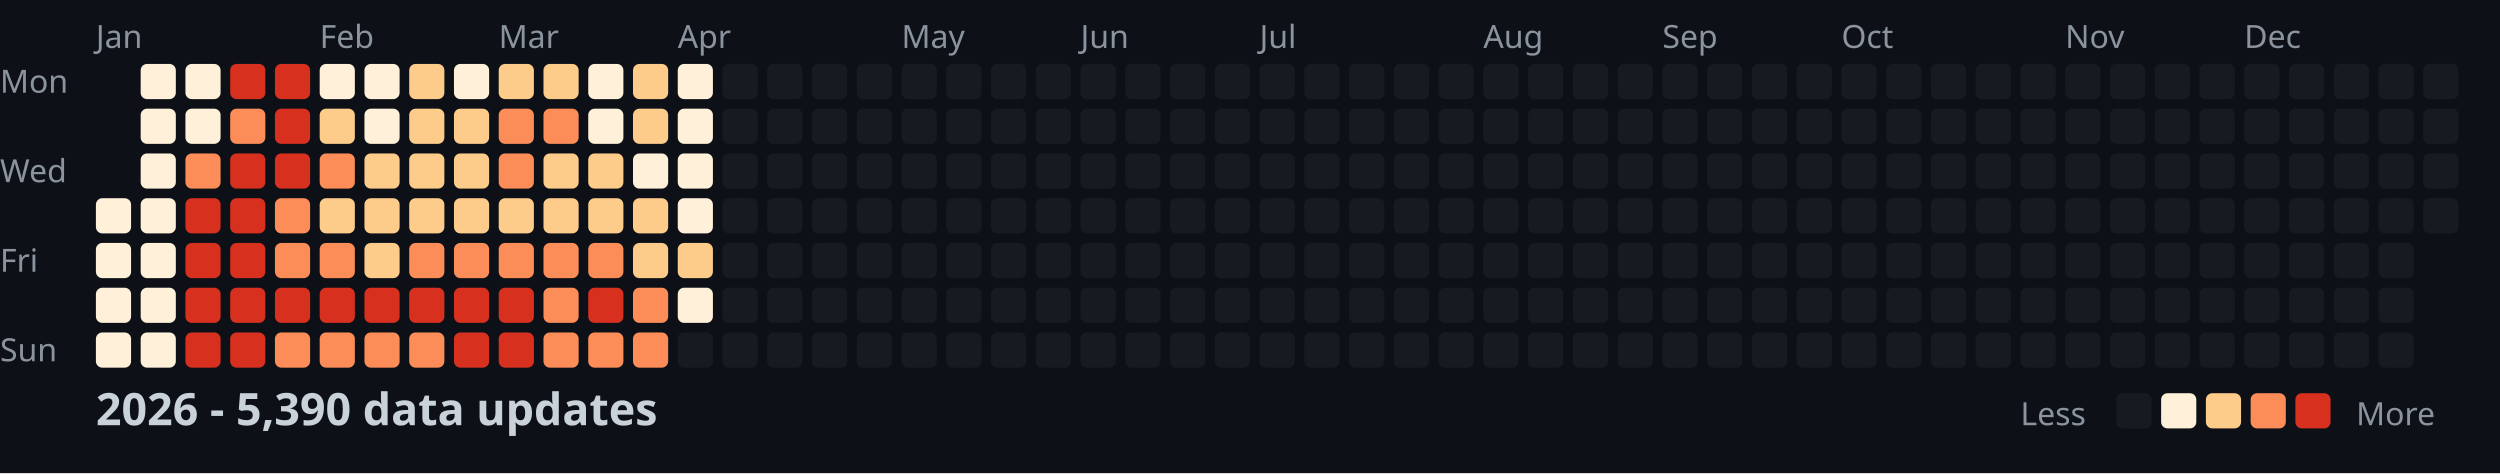
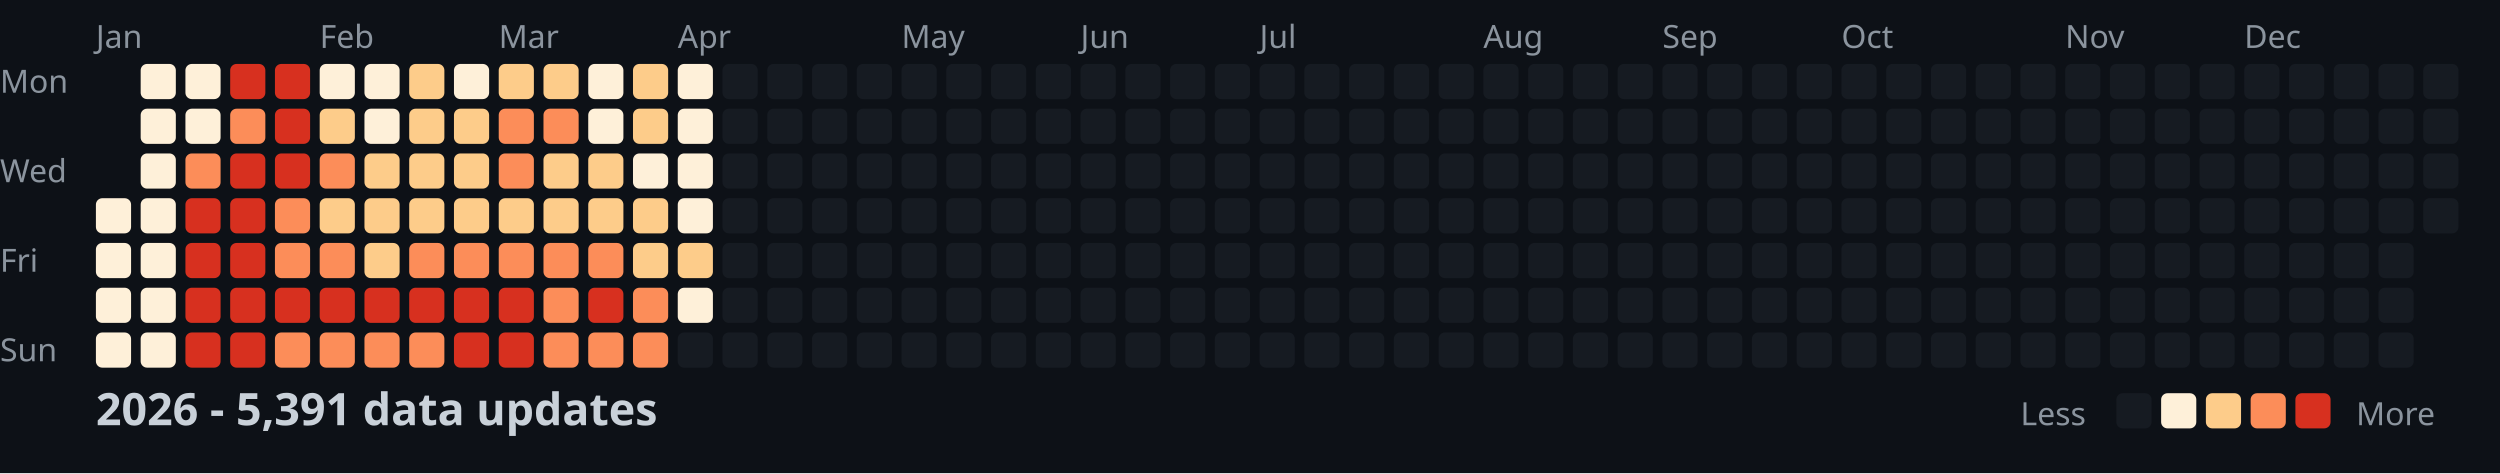
<svg xmlns="http://www.w3.org/2000/svg" width="782" height="148">
  <style>
    .month { font: 10px sans-serif; fill: #8b949e; }
    .day { font: 10px sans-serif; fill: #8b949e; }
    .title { font: bold 14px sans-serif; fill: #c9d1d9; }
    .legend { font: 10px sans-serif; fill: #8b949e; }
  </style>
  <rect width="100%" height="100%" fill="#0d1117" />
  <text x="0" y="29" class="day">Mon</text>
  <text x="0" y="57" class="day">Wed</text>
  <text x="0" y="85" class="day">Fri</text>
  <text x="0" y="113" class="day">Sun</text>
  <text x="30" y="15" class="month">Jan</text>
  <text x="100" y="15" class="month">Feb</text>
  <text x="156" y="15" class="month">Mar</text>
  <text x="212" y="15" class="month">Apr</text>
  <text x="282" y="15" class="month">May</text>
  <text x="338" y="15" class="month">Jun</text>
  <text x="394" y="15" class="month">Jul</text>
  <text x="464" y="15" class="month">Aug</text>
  <text x="520" y="15" class="month">Sep</text>
  <text x="576" y="15" class="month">Oct</text>
  <text x="646" y="15" class="month">Nov</text>
  <text x="702" y="15" class="month">Dec</text>
  <rect x="30" y="62" width="11" height="11" fill="#fef0d9" rx="2" />
  <rect x="30" y="76" width="11" height="11" fill="#fef0d9" rx="2" />
  <rect x="30" y="90" width="11" height="11" fill="#fef0d9" rx="2" />
  <rect x="30" y="104" width="11" height="11" fill="#fef0d9" rx="2" />
  <rect x="44" y="20" width="11" height="11" fill="#fef0d9" rx="2" />
  <rect x="44" y="34" width="11" height="11" fill="#fef0d9" rx="2" />
  <rect x="44" y="48" width="11" height="11" fill="#fef0d9" rx="2" />
  <rect x="44" y="62" width="11" height="11" fill="#fef0d9" rx="2" />
  <rect x="44" y="76" width="11" height="11" fill="#fef0d9" rx="2" />
  <rect x="44" y="90" width="11" height="11" fill="#fef0d9" rx="2" />
  <rect x="44" y="104" width="11" height="11" fill="#fef0d9" rx="2" />
  <rect x="58" y="20" width="11" height="11" fill="#fef0d9" rx="2" />
  <rect x="58" y="34" width="11" height="11" fill="#fef0d9" rx="2" />
  <rect x="58" y="48" width="11" height="11" fill="#fc8d59" rx="2" />
  <rect x="58" y="62" width="11" height="11" fill="#d7301f" rx="2" />
  <rect x="58" y="76" width="11" height="11" fill="#d7301f" rx="2" />
  <rect x="58" y="90" width="11" height="11" fill="#d7301f" rx="2" />
  <rect x="58" y="104" width="11" height="11" fill="#d7301f" rx="2" />
  <rect x="72" y="20" width="11" height="11" fill="#d7301f" rx="2" />
  <rect x="72" y="34" width="11" height="11" fill="#fc8d59" rx="2" />
  <rect x="72" y="48" width="11" height="11" fill="#d7301f" rx="2" />
  <rect x="72" y="62" width="11" height="11" fill="#d7301f" rx="2" />
  <rect x="72" y="76" width="11" height="11" fill="#d7301f" rx="2" />
  <rect x="72" y="90" width="11" height="11" fill="#d7301f" rx="2" />
  <rect x="72" y="104" width="11" height="11" fill="#d7301f" rx="2" />
  <rect x="86" y="20" width="11" height="11" fill="#d7301f" rx="2" />
  <rect x="86" y="34" width="11" height="11" fill="#d7301f" rx="2" />
  <rect x="86" y="48" width="11" height="11" fill="#d7301f" rx="2" />
  <rect x="86" y="62" width="11" height="11" fill="#fc8d59" rx="2" />
  <rect x="86" y="76" width="11" height="11" fill="#fc8d59" rx="2" />
  <rect x="86" y="90" width="11" height="11" fill="#d7301f" rx="2" />
  <rect x="86" y="104" width="11" height="11" fill="#fc8d59" rx="2" />
  <rect x="100" y="20" width="11" height="11" fill="#fef0d9" rx="2" />
  <rect x="100" y="34" width="11" height="11" fill="#fdcc8a" rx="2" />
  <rect x="100" y="48" width="11" height="11" fill="#fc8d59" rx="2" />
  <rect x="100" y="62" width="11" height="11" fill="#fdcc8a" rx="2" />
  <rect x="100" y="76" width="11" height="11" fill="#fc8d59" rx="2" />
  <rect x="100" y="90" width="11" height="11" fill="#d7301f" rx="2" />
  <rect x="100" y="104" width="11" height="11" fill="#fc8d59" rx="2" />
  <rect x="114" y="20" width="11" height="11" fill="#fef0d9" rx="2" />
  <rect x="114" y="34" width="11" height="11" fill="#fef0d9" rx="2" />
  <rect x="114" y="48" width="11" height="11" fill="#fdcc8a" rx="2" />
  <rect x="114" y="62" width="11" height="11" fill="#fdcc8a" rx="2" />
  <rect x="114" y="76" width="11" height="11" fill="#fdcc8a" rx="2" />
  <rect x="114" y="90" width="11" height="11" fill="#d7301f" rx="2" />
  <rect x="114" y="104" width="11" height="11" fill="#fc8d59" rx="2" />
  <rect x="128" y="20" width="11" height="11" fill="#fdcc8a" rx="2" />
  <rect x="128" y="34" width="11" height="11" fill="#fdcc8a" rx="2" />
  <rect x="128" y="48" width="11" height="11" fill="#fdcc8a" rx="2" />
  <rect x="128" y="62" width="11" height="11" fill="#fdcc8a" rx="2" />
  <rect x="128" y="76" width="11" height="11" fill="#fc8d59" rx="2" />
  <rect x="128" y="90" width="11" height="11" fill="#d7301f" rx="2" />
  <rect x="128" y="104" width="11" height="11" fill="#fc8d59" rx="2" />
  <rect x="142" y="20" width="11" height="11" fill="#fef0d9" rx="2" />
  <rect x="142" y="34" width="11" height="11" fill="#fdcc8a" rx="2" />
  <rect x="142" y="48" width="11" height="11" fill="#fdcc8a" rx="2" />
  <rect x="142" y="62" width="11" height="11" fill="#fdcc8a" rx="2" />
  <rect x="142" y="76" width="11" height="11" fill="#fc8d59" rx="2" />
  <rect x="142" y="90" width="11" height="11" fill="#d7301f" rx="2" />
  <rect x="142" y="104" width="11" height="11" fill="#d7301f" rx="2" />
  <rect x="156" y="20" width="11" height="11" fill="#fdcc8a" rx="2" />
  <rect x="156" y="34" width="11" height="11" fill="#fc8d59" rx="2" />
  <rect x="156" y="48" width="11" height="11" fill="#fc8d59" rx="2" />
  <rect x="156" y="62" width="11" height="11" fill="#fdcc8a" rx="2" />
  <rect x="156" y="76" width="11" height="11" fill="#fc8d59" rx="2" />
  <rect x="156" y="90" width="11" height="11" fill="#d7301f" rx="2" />
  <rect x="156" y="104" width="11" height="11" fill="#d7301f" rx="2" />
  <rect x="170" y="20" width="11" height="11" fill="#fdcc8a" rx="2" />
  <rect x="170" y="34" width="11" height="11" fill="#fc8d59" rx="2" />
  <rect x="170" y="48" width="11" height="11" fill="#fdcc8a" rx="2" />
  <rect x="170" y="62" width="11" height="11" fill="#fdcc8a" rx="2" />
  <rect x="170" y="76" width="11" height="11" fill="#fc8d59" rx="2" />
  <rect x="170" y="90" width="11" height="11" fill="#fc8d59" rx="2" />
  <rect x="170" y="104" width="11" height="11" fill="#fc8d59" rx="2" />
  <rect x="184" y="20" width="11" height="11" fill="#fef0d9" rx="2" />
  <rect x="184" y="34" width="11" height="11" fill="#fef0d9" rx="2" />
  <rect x="184" y="48" width="11" height="11" fill="#fdcc8a" rx="2" />
  <rect x="184" y="62" width="11" height="11" fill="#fdcc8a" rx="2" />
  <rect x="184" y="76" width="11" height="11" fill="#fc8d59" rx="2" />
  <rect x="184" y="90" width="11" height="11" fill="#d7301f" rx="2" />
  <rect x="184" y="104" width="11" height="11" fill="#fc8d59" rx="2" />
  <rect x="198" y="20" width="11" height="11" fill="#fdcc8a" rx="2" />
  <rect x="198" y="34" width="11" height="11" fill="#fdcc8a" rx="2" />
  <rect x="198" y="48" width="11" height="11" fill="#fef0d9" rx="2" />
  <rect x="198" y="62" width="11" height="11" fill="#fdcc8a" rx="2" />
  <rect x="198" y="76" width="11" height="11" fill="#fdcc8a" rx="2" />
  <rect x="198" y="90" width="11" height="11" fill="#fc8d59" rx="2" />
  <rect x="198" y="104" width="11" height="11" fill="#fc8d59" rx="2" />
  <rect x="212" y="20" width="11" height="11" fill="#fef0d9" rx="2" />
  <rect x="212" y="34" width="11" height="11" fill="#fef0d9" rx="2" />
  <rect x="212" y="48" width="11" height="11" fill="#fef0d9" rx="2" />
  <rect x="212" y="62" width="11" height="11" fill="#fef0d9" rx="2" />
  <rect x="212" y="76" width="11" height="11" fill="#fdcc8a" rx="2" />
  <rect x="212" y="90" width="11" height="11" fill="#fef0d9" rx="2" />
  <rect x="212" y="104" width="11" height="11" fill="#161b22" rx="2" />
  <rect x="226" y="20" width="11" height="11" fill="#161b22" rx="2" />
  <rect x="226" y="34" width="11" height="11" fill="#161b22" rx="2" />
  <rect x="226" y="48" width="11" height="11" fill="#161b22" rx="2" />
  <rect x="226" y="62" width="11" height="11" fill="#161b22" rx="2" />
  <rect x="226" y="76" width="11" height="11" fill="#161b22" rx="2" />
  <rect x="226" y="90" width="11" height="11" fill="#161b22" rx="2" />
  <rect x="226" y="104" width="11" height="11" fill="#161b22" rx="2" />
  <rect x="240" y="20" width="11" height="11" fill="#161b22" rx="2" />
  <rect x="240" y="34" width="11" height="11" fill="#161b22" rx="2" />
  <rect x="240" y="48" width="11" height="11" fill="#161b22" rx="2" />
  <rect x="240" y="62" width="11" height="11" fill="#161b22" rx="2" />
  <rect x="240" y="76" width="11" height="11" fill="#161b22" rx="2" />
  <rect x="240" y="90" width="11" height="11" fill="#161b22" rx="2" />
  <rect x="240" y="104" width="11" height="11" fill="#161b22" rx="2" />
  <rect x="254" y="20" width="11" height="11" fill="#161b22" rx="2" />
  <rect x="254" y="34" width="11" height="11" fill="#161b22" rx="2" />
  <rect x="254" y="48" width="11" height="11" fill="#161b22" rx="2" />
  <rect x="254" y="62" width="11" height="11" fill="#161b22" rx="2" />
  <rect x="254" y="76" width="11" height="11" fill="#161b22" rx="2" />
  <rect x="254" y="90" width="11" height="11" fill="#161b22" rx="2" />
  <rect x="254" y="104" width="11" height="11" fill="#161b22" rx="2" />
  <rect x="268" y="20" width="11" height="11" fill="#161b22" rx="2" />
  <rect x="268" y="34" width="11" height="11" fill="#161b22" rx="2" />
  <rect x="268" y="48" width="11" height="11" fill="#161b22" rx="2" />
  <rect x="268" y="62" width="11" height="11" fill="#161b22" rx="2" />
  <rect x="268" y="76" width="11" height="11" fill="#161b22" rx="2" />
  <rect x="268" y="90" width="11" height="11" fill="#161b22" rx="2" />
  <rect x="268" y="104" width="11" height="11" fill="#161b22" rx="2" />
  <rect x="282" y="20" width="11" height="11" fill="#161b22" rx="2" />
  <rect x="282" y="34" width="11" height="11" fill="#161b22" rx="2" />
  <rect x="282" y="48" width="11" height="11" fill="#161b22" rx="2" />
  <rect x="282" y="62" width="11" height="11" fill="#161b22" rx="2" />
  <rect x="282" y="76" width="11" height="11" fill="#161b22" rx="2" />
  <rect x="282" y="90" width="11" height="11" fill="#161b22" rx="2" />
  <rect x="282" y="104" width="11" height="11" fill="#161b22" rx="2" />
  <rect x="296" y="20" width="11" height="11" fill="#161b22" rx="2" />
  <rect x="296" y="34" width="11" height="11" fill="#161b22" rx="2" />
  <rect x="296" y="48" width="11" height="11" fill="#161b22" rx="2" />
  <rect x="296" y="62" width="11" height="11" fill="#161b22" rx="2" />
  <rect x="296" y="76" width="11" height="11" fill="#161b22" rx="2" />
  <rect x="296" y="90" width="11" height="11" fill="#161b22" rx="2" />
  <rect x="296" y="104" width="11" height="11" fill="#161b22" rx="2" />
  <rect x="310" y="20" width="11" height="11" fill="#161b22" rx="2" />
  <rect x="310" y="34" width="11" height="11" fill="#161b22" rx="2" />
  <rect x="310" y="48" width="11" height="11" fill="#161b22" rx="2" />
  <rect x="310" y="62" width="11" height="11" fill="#161b22" rx="2" />
  <rect x="310" y="76" width="11" height="11" fill="#161b22" rx="2" />
  <rect x="310" y="90" width="11" height="11" fill="#161b22" rx="2" />
  <rect x="310" y="104" width="11" height="11" fill="#161b22" rx="2" />
  <rect x="324" y="20" width="11" height="11" fill="#161b22" rx="2" />
  <rect x="324" y="34" width="11" height="11" fill="#161b22" rx="2" />
  <rect x="324" y="48" width="11" height="11" fill="#161b22" rx="2" />
  <rect x="324" y="62" width="11" height="11" fill="#161b22" rx="2" />
  <rect x="324" y="76" width="11" height="11" fill="#161b22" rx="2" />
  <rect x="324" y="90" width="11" height="11" fill="#161b22" rx="2" />
  <rect x="324" y="104" width="11" height="11" fill="#161b22" rx="2" />
  <rect x="338" y="20" width="11" height="11" fill="#161b22" rx="2" />
  <rect x="338" y="34" width="11" height="11" fill="#161b22" rx="2" />
  <rect x="338" y="48" width="11" height="11" fill="#161b22" rx="2" />
  <rect x="338" y="62" width="11" height="11" fill="#161b22" rx="2" />
  <rect x="338" y="76" width="11" height="11" fill="#161b22" rx="2" />
  <rect x="338" y="90" width="11" height="11" fill="#161b22" rx="2" />
  <rect x="338" y="104" width="11" height="11" fill="#161b22" rx="2" />
  <rect x="352" y="20" width="11" height="11" fill="#161b22" rx="2" />
  <rect x="352" y="34" width="11" height="11" fill="#161b22" rx="2" />
  <rect x="352" y="48" width="11" height="11" fill="#161b22" rx="2" />
  <rect x="352" y="62" width="11" height="11" fill="#161b22" rx="2" />
  <rect x="352" y="76" width="11" height="11" fill="#161b22" rx="2" />
  <rect x="352" y="90" width="11" height="11" fill="#161b22" rx="2" />
  <rect x="352" y="104" width="11" height="11" fill="#161b22" rx="2" />
  <rect x="366" y="20" width="11" height="11" fill="#161b22" rx="2" />
  <rect x="366" y="34" width="11" height="11" fill="#161b22" rx="2" />
  <rect x="366" y="48" width="11" height="11" fill="#161b22" rx="2" />
  <rect x="366" y="62" width="11" height="11" fill="#161b22" rx="2" />
  <rect x="366" y="76" width="11" height="11" fill="#161b22" rx="2" />
  <rect x="366" y="90" width="11" height="11" fill="#161b22" rx="2" />
  <rect x="366" y="104" width="11" height="11" fill="#161b22" rx="2" />
  <rect x="380" y="20" width="11" height="11" fill="#161b22" rx="2" />
  <rect x="380" y="34" width="11" height="11" fill="#161b22" rx="2" />
  <rect x="380" y="48" width="11" height="11" fill="#161b22" rx="2" />
  <rect x="380" y="62" width="11" height="11" fill="#161b22" rx="2" />
  <rect x="380" y="76" width="11" height="11" fill="#161b22" rx="2" />
  <rect x="380" y="90" width="11" height="11" fill="#161b22" rx="2" />
  <rect x="380" y="104" width="11" height="11" fill="#161b22" rx="2" />
  <rect x="394" y="20" width="11" height="11" fill="#161b22" rx="2" />
  <rect x="394" y="34" width="11" height="11" fill="#161b22" rx="2" />
  <rect x="394" y="48" width="11" height="11" fill="#161b22" rx="2" />
  <rect x="394" y="62" width="11" height="11" fill="#161b22" rx="2" />
  <rect x="394" y="76" width="11" height="11" fill="#161b22" rx="2" />
  <rect x="394" y="90" width="11" height="11" fill="#161b22" rx="2" />
  <rect x="394" y="104" width="11" height="11" fill="#161b22" rx="2" />
  <rect x="408" y="20" width="11" height="11" fill="#161b22" rx="2" />
  <rect x="408" y="34" width="11" height="11" fill="#161b22" rx="2" />
  <rect x="408" y="48" width="11" height="11" fill="#161b22" rx="2" />
  <rect x="408" y="62" width="11" height="11" fill="#161b22" rx="2" />
  <rect x="408" y="76" width="11" height="11" fill="#161b22" rx="2" />
  <rect x="408" y="90" width="11" height="11" fill="#161b22" rx="2" />
  <rect x="408" y="104" width="11" height="11" fill="#161b22" rx="2" />
  <rect x="422" y="20" width="11" height="11" fill="#161b22" rx="2" />
  <rect x="422" y="34" width="11" height="11" fill="#161b22" rx="2" />
  <rect x="422" y="48" width="11" height="11" fill="#161b22" rx="2" />
  <rect x="422" y="62" width="11" height="11" fill="#161b22" rx="2" />
  <rect x="422" y="76" width="11" height="11" fill="#161b22" rx="2" />
  <rect x="422" y="90" width="11" height="11" fill="#161b22" rx="2" />
  <rect x="422" y="104" width="11" height="11" fill="#161b22" rx="2" />
  <rect x="436" y="20" width="11" height="11" fill="#161b22" rx="2" />
  <rect x="436" y="34" width="11" height="11" fill="#161b22" rx="2" />
  <rect x="436" y="48" width="11" height="11" fill="#161b22" rx="2" />
  <rect x="436" y="62" width="11" height="11" fill="#161b22" rx="2" />
  <rect x="436" y="76" width="11" height="11" fill="#161b22" rx="2" />
  <rect x="436" y="90" width="11" height="11" fill="#161b22" rx="2" />
  <rect x="436" y="104" width="11" height="11" fill="#161b22" rx="2" />
  <rect x="450" y="20" width="11" height="11" fill="#161b22" rx="2" />
  <rect x="450" y="34" width="11" height="11" fill="#161b22" rx="2" />
  <rect x="450" y="48" width="11" height="11" fill="#161b22" rx="2" />
  <rect x="450" y="62" width="11" height="11" fill="#161b22" rx="2" />
  <rect x="450" y="76" width="11" height="11" fill="#161b22" rx="2" />
  <rect x="450" y="90" width="11" height="11" fill="#161b22" rx="2" />
  <rect x="450" y="104" width="11" height="11" fill="#161b22" rx="2" />
  <rect x="464" y="20" width="11" height="11" fill="#161b22" rx="2" />
  <rect x="464" y="34" width="11" height="11" fill="#161b22" rx="2" />
  <rect x="464" y="48" width="11" height="11" fill="#161b22" rx="2" />
  <rect x="464" y="62" width="11" height="11" fill="#161b22" rx="2" />
  <rect x="464" y="76" width="11" height="11" fill="#161b22" rx="2" />
  <rect x="464" y="90" width="11" height="11" fill="#161b22" rx="2" />
  <rect x="464" y="104" width="11" height="11" fill="#161b22" rx="2" />
  <rect x="478" y="20" width="11" height="11" fill="#161b22" rx="2" />
  <rect x="478" y="34" width="11" height="11" fill="#161b22" rx="2" />
  <rect x="478" y="48" width="11" height="11" fill="#161b22" rx="2" />
  <rect x="478" y="62" width="11" height="11" fill="#161b22" rx="2" />
  <rect x="478" y="76" width="11" height="11" fill="#161b22" rx="2" />
  <rect x="478" y="90" width="11" height="11" fill="#161b22" rx="2" />
  <rect x="478" y="104" width="11" height="11" fill="#161b22" rx="2" />
  <rect x="492" y="20" width="11" height="11" fill="#161b22" rx="2" />
  <rect x="492" y="34" width="11" height="11" fill="#161b22" rx="2" />
  <rect x="492" y="48" width="11" height="11" fill="#161b22" rx="2" />
  <rect x="492" y="62" width="11" height="11" fill="#161b22" rx="2" />
  <rect x="492" y="76" width="11" height="11" fill="#161b22" rx="2" />
  <rect x="492" y="90" width="11" height="11" fill="#161b22" rx="2" />
  <rect x="492" y="104" width="11" height="11" fill="#161b22" rx="2" />
  <rect x="506" y="20" width="11" height="11" fill="#161b22" rx="2" />
  <rect x="506" y="34" width="11" height="11" fill="#161b22" rx="2" />
  <rect x="506" y="48" width="11" height="11" fill="#161b22" rx="2" />
  <rect x="506" y="62" width="11" height="11" fill="#161b22" rx="2" />
  <rect x="506" y="76" width="11" height="11" fill="#161b22" rx="2" />
  <rect x="506" y="90" width="11" height="11" fill="#161b22" rx="2" />
  <rect x="506" y="104" width="11" height="11" fill="#161b22" rx="2" />
  <rect x="520" y="20" width="11" height="11" fill="#161b22" rx="2" />
  <rect x="520" y="34" width="11" height="11" fill="#161b22" rx="2" />
  <rect x="520" y="48" width="11" height="11" fill="#161b22" rx="2" />
  <rect x="520" y="62" width="11" height="11" fill="#161b22" rx="2" />
  <rect x="520" y="76" width="11" height="11" fill="#161b22" rx="2" />
  <rect x="520" y="90" width="11" height="11" fill="#161b22" rx="2" />
  <rect x="520" y="104" width="11" height="11" fill="#161b22" rx="2" />
  <rect x="534" y="20" width="11" height="11" fill="#161b22" rx="2" />
  <rect x="534" y="34" width="11" height="11" fill="#161b22" rx="2" />
  <rect x="534" y="48" width="11" height="11" fill="#161b22" rx="2" />
  <rect x="534" y="62" width="11" height="11" fill="#161b22" rx="2" />
  <rect x="534" y="76" width="11" height="11" fill="#161b22" rx="2" />
  <rect x="534" y="90" width="11" height="11" fill="#161b22" rx="2" />
  <rect x="534" y="104" width="11" height="11" fill="#161b22" rx="2" />
  <rect x="548" y="20" width="11" height="11" fill="#161b22" rx="2" />
  <rect x="548" y="34" width="11" height="11" fill="#161b22" rx="2" />
  <rect x="548" y="48" width="11" height="11" fill="#161b22" rx="2" />
  <rect x="548" y="62" width="11" height="11" fill="#161b22" rx="2" />
  <rect x="548" y="76" width="11" height="11" fill="#161b22" rx="2" />
  <rect x="548" y="90" width="11" height="11" fill="#161b22" rx="2" />
  <rect x="548" y="104" width="11" height="11" fill="#161b22" rx="2" />
  <rect x="562" y="20" width="11" height="11" fill="#161b22" rx="2" />
  <rect x="562" y="34" width="11" height="11" fill="#161b22" rx="2" />
  <rect x="562" y="48" width="11" height="11" fill="#161b22" rx="2" />
  <rect x="562" y="62" width="11" height="11" fill="#161b22" rx="2" />
  <rect x="562" y="76" width="11" height="11" fill="#161b22" rx="2" />
  <rect x="562" y="90" width="11" height="11" fill="#161b22" rx="2" />
  <rect x="562" y="104" width="11" height="11" fill="#161b22" rx="2" />
  <rect x="576" y="20" width="11" height="11" fill="#161b22" rx="2" />
  <rect x="576" y="34" width="11" height="11" fill="#161b22" rx="2" />
  <rect x="576" y="48" width="11" height="11" fill="#161b22" rx="2" />
  <rect x="576" y="62" width="11" height="11" fill="#161b22" rx="2" />
  <rect x="576" y="76" width="11" height="11" fill="#161b22" rx="2" />
  <rect x="576" y="90" width="11" height="11" fill="#161b22" rx="2" />
  <rect x="576" y="104" width="11" height="11" fill="#161b22" rx="2" />
  <rect x="590" y="20" width="11" height="11" fill="#161b22" rx="2" />
  <rect x="590" y="34" width="11" height="11" fill="#161b22" rx="2" />
  <rect x="590" y="48" width="11" height="11" fill="#161b22" rx="2" />
  <rect x="590" y="62" width="11" height="11" fill="#161b22" rx="2" />
  <rect x="590" y="76" width="11" height="11" fill="#161b22" rx="2" />
  <rect x="590" y="90" width="11" height="11" fill="#161b22" rx="2" />
  <rect x="590" y="104" width="11" height="11" fill="#161b22" rx="2" />
  <rect x="604" y="20" width="11" height="11" fill="#161b22" rx="2" />
  <rect x="604" y="34" width="11" height="11" fill="#161b22" rx="2" />
  <rect x="604" y="48" width="11" height="11" fill="#161b22" rx="2" />
  <rect x="604" y="62" width="11" height="11" fill="#161b22" rx="2" />
  <rect x="604" y="76" width="11" height="11" fill="#161b22" rx="2" />
  <rect x="604" y="90" width="11" height="11" fill="#161b22" rx="2" />
  <rect x="604" y="104" width="11" height="11" fill="#161b22" rx="2" />
  <rect x="618" y="20" width="11" height="11" fill="#161b22" rx="2" />
  <rect x="618" y="34" width="11" height="11" fill="#161b22" rx="2" />
  <rect x="618" y="48" width="11" height="11" fill="#161b22" rx="2" />
  <rect x="618" y="62" width="11" height="11" fill="#161b22" rx="2" />
  <rect x="618" y="76" width="11" height="11" fill="#161b22" rx="2" />
  <rect x="618" y="90" width="11" height="11" fill="#161b22" rx="2" />
  <rect x="618" y="104" width="11" height="11" fill="#161b22" rx="2" />
  <rect x="632" y="20" width="11" height="11" fill="#161b22" rx="2" />
  <rect x="632" y="34" width="11" height="11" fill="#161b22" rx="2" />
  <rect x="632" y="48" width="11" height="11" fill="#161b22" rx="2" />
  <rect x="632" y="62" width="11" height="11" fill="#161b22" rx="2" />
  <rect x="632" y="76" width="11" height="11" fill="#161b22" rx="2" />
  <rect x="632" y="90" width="11" height="11" fill="#161b22" rx="2" />
  <rect x="632" y="104" width="11" height="11" fill="#161b22" rx="2" />
  <rect x="646" y="20" width="11" height="11" fill="#161b22" rx="2" />
  <rect x="646" y="34" width="11" height="11" fill="#161b22" rx="2" />
  <rect x="646" y="48" width="11" height="11" fill="#161b22" rx="2" />
  <rect x="646" y="62" width="11" height="11" fill="#161b22" rx="2" />
  <rect x="646" y="76" width="11" height="11" fill="#161b22" rx="2" />
  <rect x="646" y="90" width="11" height="11" fill="#161b22" rx="2" />
  <rect x="646" y="104" width="11" height="11" fill="#161b22" rx="2" />
  <rect x="660" y="20" width="11" height="11" fill="#161b22" rx="2" />
  <rect x="660" y="34" width="11" height="11" fill="#161b22" rx="2" />
  <rect x="660" y="48" width="11" height="11" fill="#161b22" rx="2" />
  <rect x="660" y="62" width="11" height="11" fill="#161b22" rx="2" />
  <rect x="660" y="76" width="11" height="11" fill="#161b22" rx="2" />
  <rect x="660" y="90" width="11" height="11" fill="#161b22" rx="2" />
  <rect x="660" y="104" width="11" height="11" fill="#161b22" rx="2" />
  <rect x="674" y="20" width="11" height="11" fill="#161b22" rx="2" />
  <rect x="674" y="34" width="11" height="11" fill="#161b22" rx="2" />
  <rect x="674" y="48" width="11" height="11" fill="#161b22" rx="2" />
  <rect x="674" y="62" width="11" height="11" fill="#161b22" rx="2" />
  <rect x="674" y="76" width="11" height="11" fill="#161b22" rx="2" />
  <rect x="674" y="90" width="11" height="11" fill="#161b22" rx="2" />
  <rect x="674" y="104" width="11" height="11" fill="#161b22" rx="2" />
  <rect x="688" y="20" width="11" height="11" fill="#161b22" rx="2" />
  <rect x="688" y="34" width="11" height="11" fill="#161b22" rx="2" />
  <rect x="688" y="48" width="11" height="11" fill="#161b22" rx="2" />
  <rect x="688" y="62" width="11" height="11" fill="#161b22" rx="2" />
  <rect x="688" y="76" width="11" height="11" fill="#161b22" rx="2" />
  <rect x="688" y="90" width="11" height="11" fill="#161b22" rx="2" />
  <rect x="688" y="104" width="11" height="11" fill="#161b22" rx="2" />
  <rect x="702" y="20" width="11" height="11" fill="#161b22" rx="2" />
  <rect x="702" y="34" width="11" height="11" fill="#161b22" rx="2" />
  <rect x="702" y="48" width="11" height="11" fill="#161b22" rx="2" />
  <rect x="702" y="62" width="11" height="11" fill="#161b22" rx="2" />
  <rect x="702" y="76" width="11" height="11" fill="#161b22" rx="2" />
  <rect x="702" y="90" width="11" height="11" fill="#161b22" rx="2" />
  <rect x="702" y="104" width="11" height="11" fill="#161b22" rx="2" />
  <rect x="716" y="20" width="11" height="11" fill="#161b22" rx="2" />
  <rect x="716" y="34" width="11" height="11" fill="#161b22" rx="2" />
  <rect x="716" y="48" width="11" height="11" fill="#161b22" rx="2" />
  <rect x="716" y="62" width="11" height="11" fill="#161b22" rx="2" />
  <rect x="716" y="76" width="11" height="11" fill="#161b22" rx="2" />
  <rect x="716" y="90" width="11" height="11" fill="#161b22" rx="2" />
  <rect x="716" y="104" width="11" height="11" fill="#161b22" rx="2" />
  <rect x="730" y="20" width="11" height="11" fill="#161b22" rx="2" />
  <rect x="730" y="34" width="11" height="11" fill="#161b22" rx="2" />
  <rect x="730" y="48" width="11" height="11" fill="#161b22" rx="2" />
  <rect x="730" y="62" width="11" height="11" fill="#161b22" rx="2" />
  <rect x="730" y="76" width="11" height="11" fill="#161b22" rx="2" />
  <rect x="730" y="90" width="11" height="11" fill="#161b22" rx="2" />
  <rect x="730" y="104" width="11" height="11" fill="#161b22" rx="2" />
  <rect x="744" y="20" width="11" height="11" fill="#161b22" rx="2" />
  <rect x="744" y="34" width="11" height="11" fill="#161b22" rx="2" />
  <rect x="744" y="48" width="11" height="11" fill="#161b22" rx="2" />
  <rect x="744" y="62" width="11" height="11" fill="#161b22" rx="2" />
  <rect x="744" y="76" width="11" height="11" fill="#161b22" rx="2" />
  <rect x="744" y="90" width="11" height="11" fill="#161b22" rx="2" />
  <rect x="744" y="104" width="11" height="11" fill="#161b22" rx="2" />
  <rect x="758" y="20" width="11" height="11" fill="#161b22" rx="2" />
  <rect x="758" y="34" width="11" height="11" fill="#161b22" rx="2" />
  <rect x="758" y="48" width="11" height="11" fill="#161b22" rx="2" />
  <rect x="758" y="62" width="11" height="11" fill="#161b22" rx="2" />
-   <text x="30" y="133" class="title">2026 - 5,390 data updates</text>
+   <text x="30" y="133" class="title">2026 - 5,391 data updates</text>
  <text x="632" y="133" class="legend">Less</text>
  <rect x="662" y="123" width="11" height="11" fill="#161b22" rx="2" />
  <rect x="676" y="123" width="11" height="11" fill="#fef0d9" rx="2" />
  <rect x="690" y="123" width="11" height="11" fill="#fdcc8a" rx="2" />
  <rect x="704" y="123" width="11" height="11" fill="#fc8d59" rx="2" />
  <rect x="718" y="123" width="11" height="11" fill="#d7301f" rx="2" />
  <text x="737" y="133" class="legend">More</text>
</svg>
